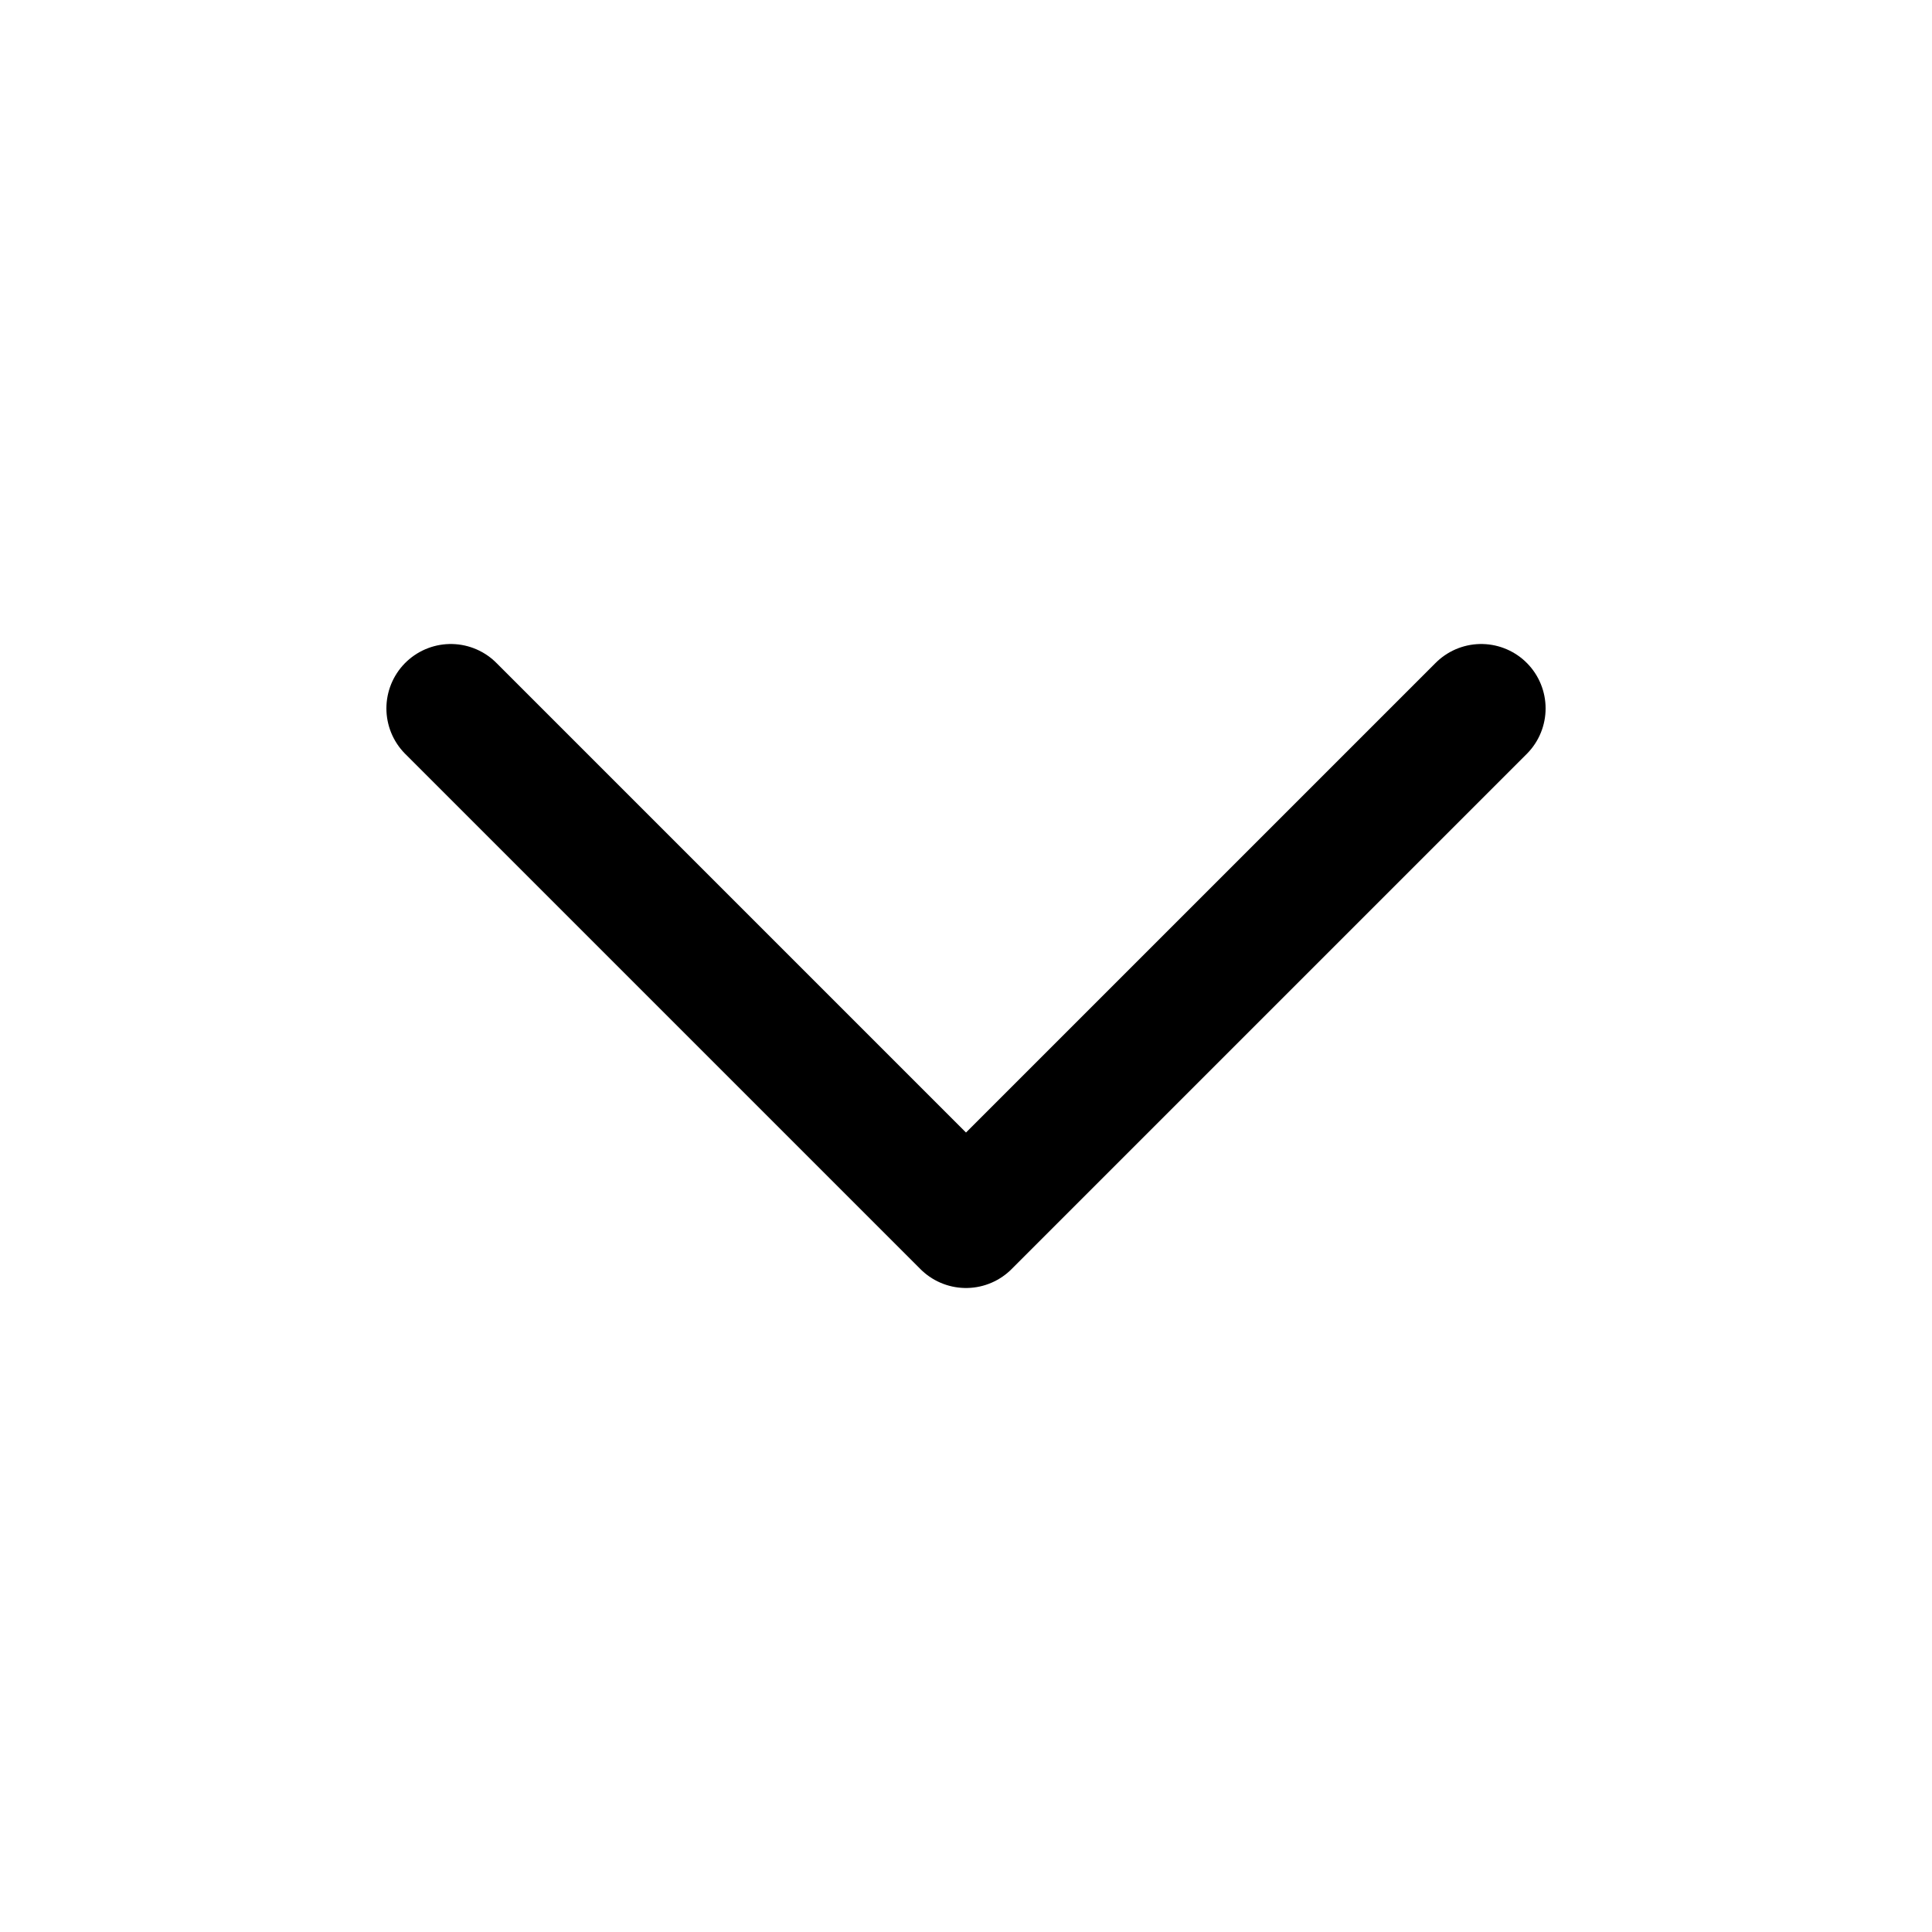
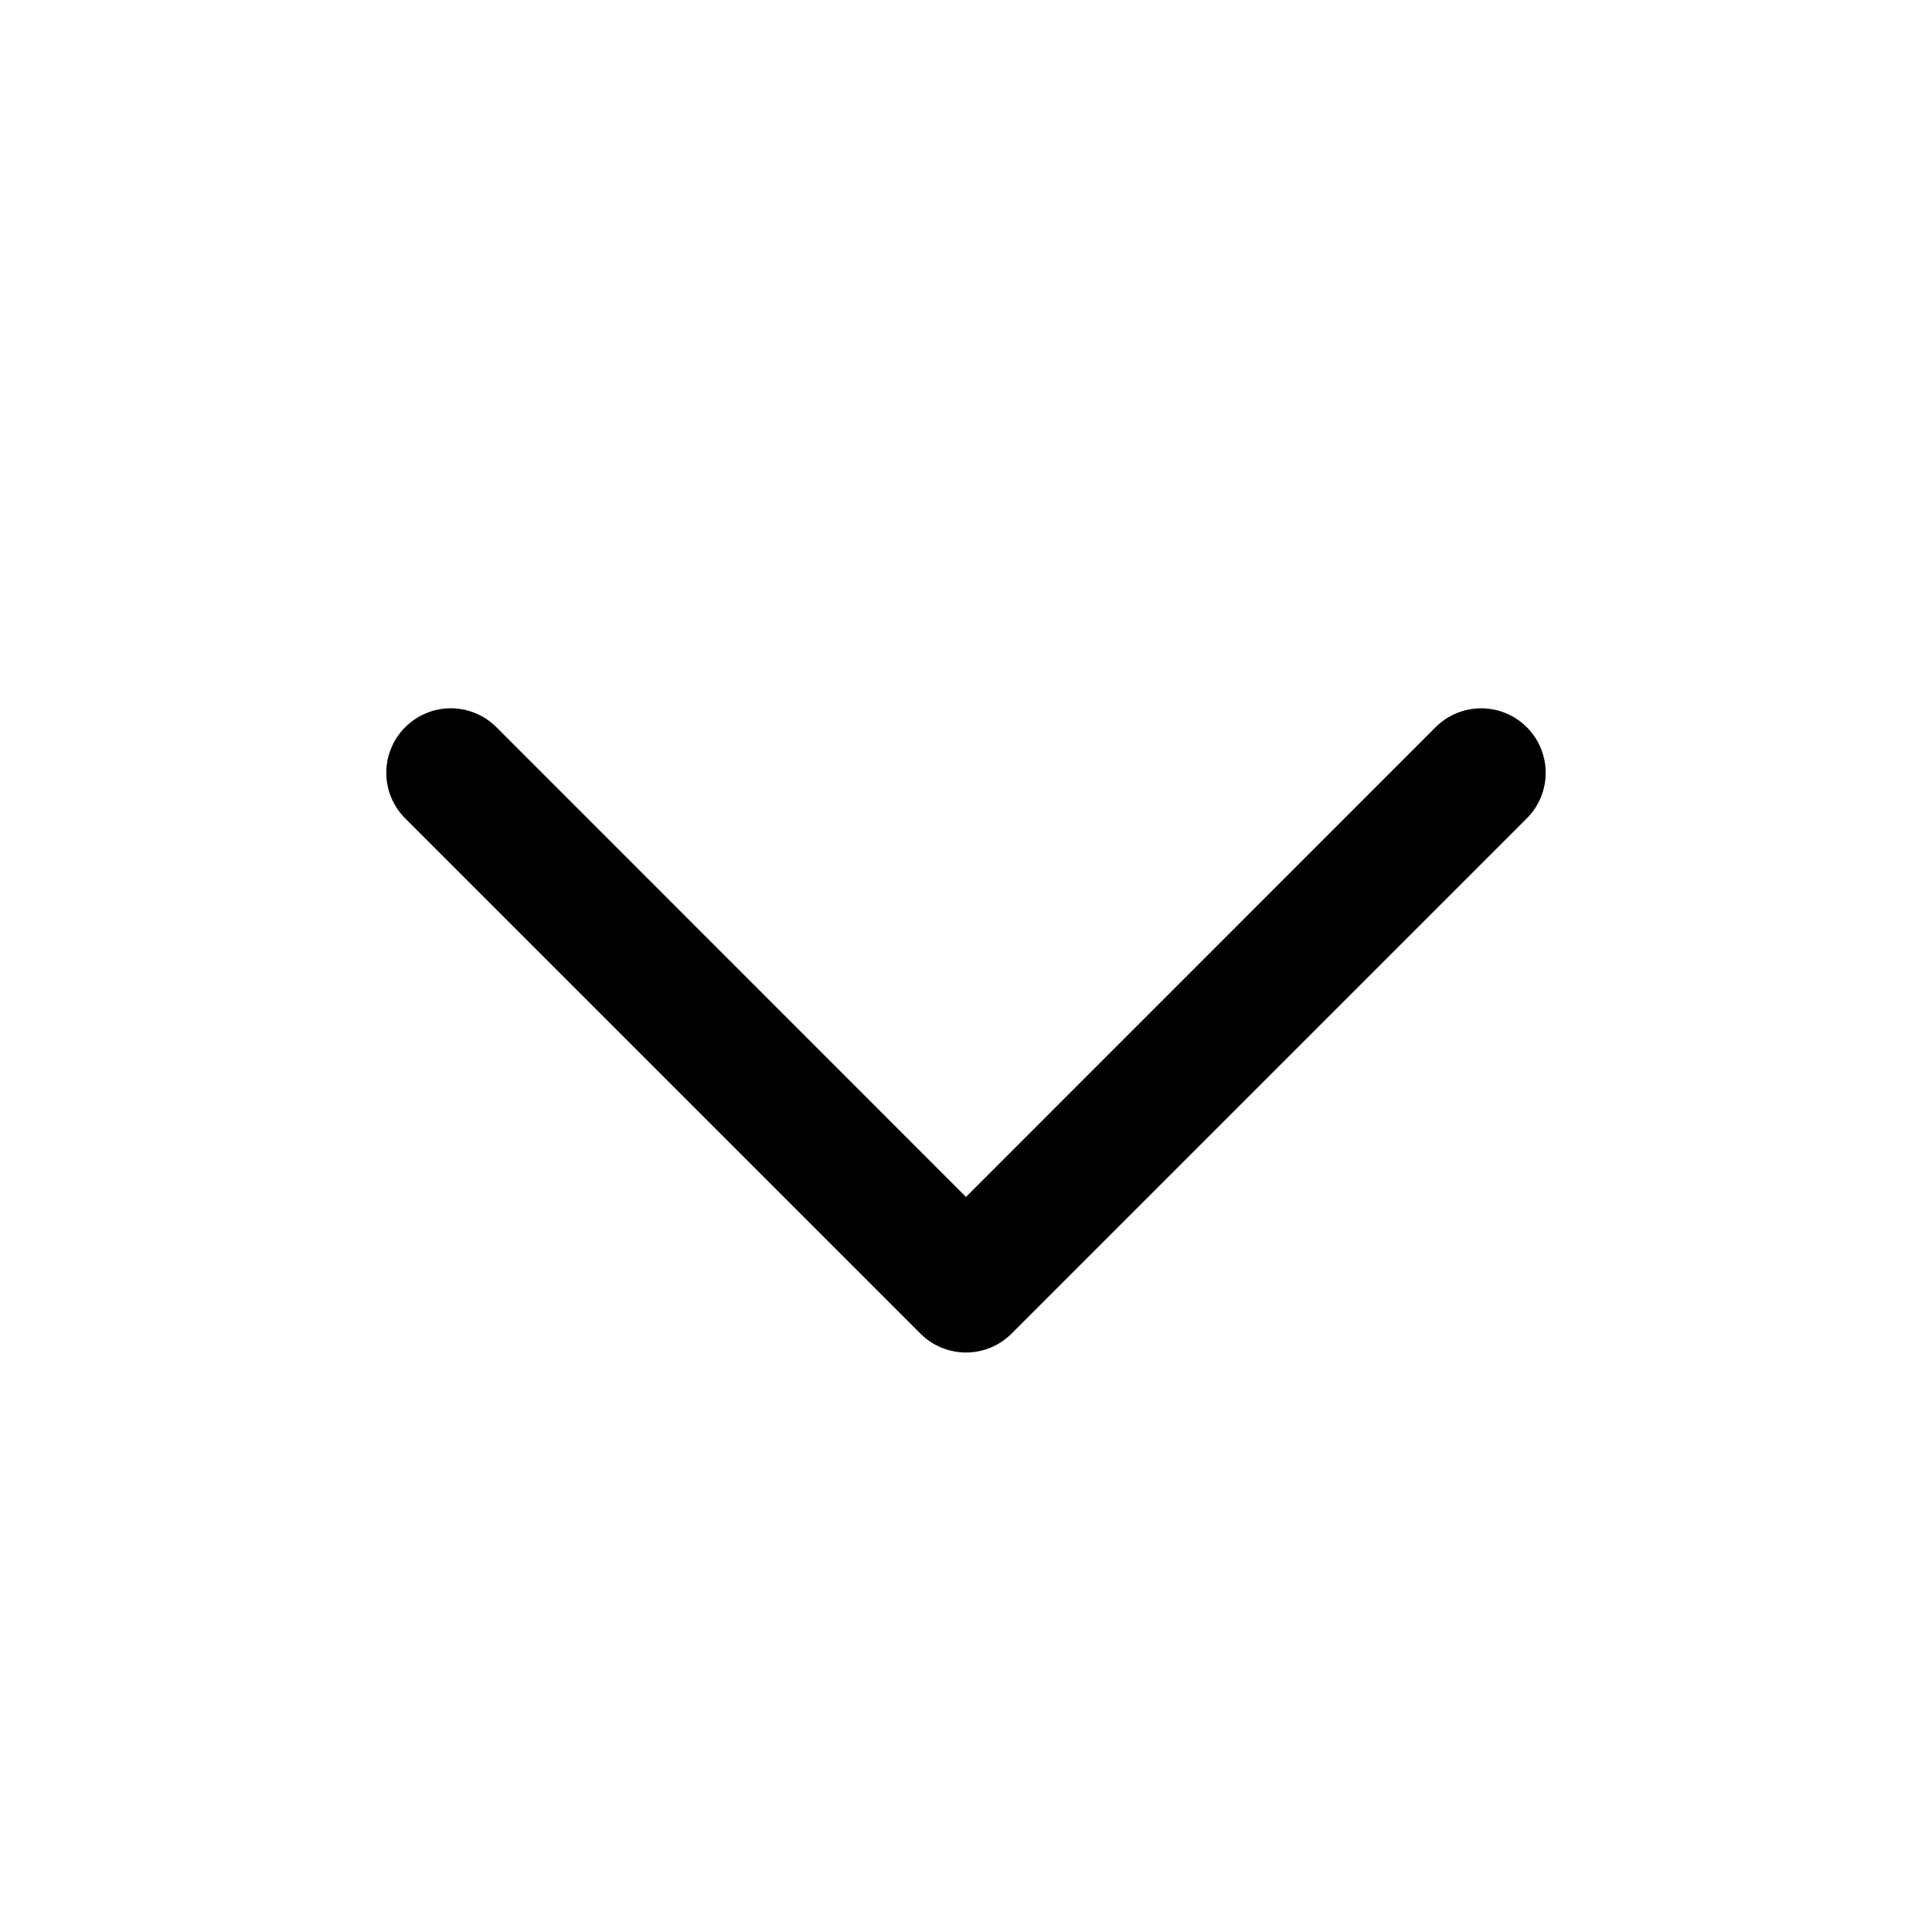
<svg xmlns="http://www.w3.org/2000/svg" width="15" height="15" fill="none">
-   <path d="M11.5 5.5l-4 4-4-4" stroke="currentColor" stroke-linecap="round" stroke-linejoin="round" />
+   <path fill-rule="evenodd" clip-rule="evenodd" d="M3.146 5.646a.5.5 0 01.708 0L7.5 9.293l3.646-3.647a.5.5 0 01.708.708l-4 4a.5.5 0 01-.708 0l-4-4a.5.5 0 010-.708z" fill="currentColor" />
</svg>
